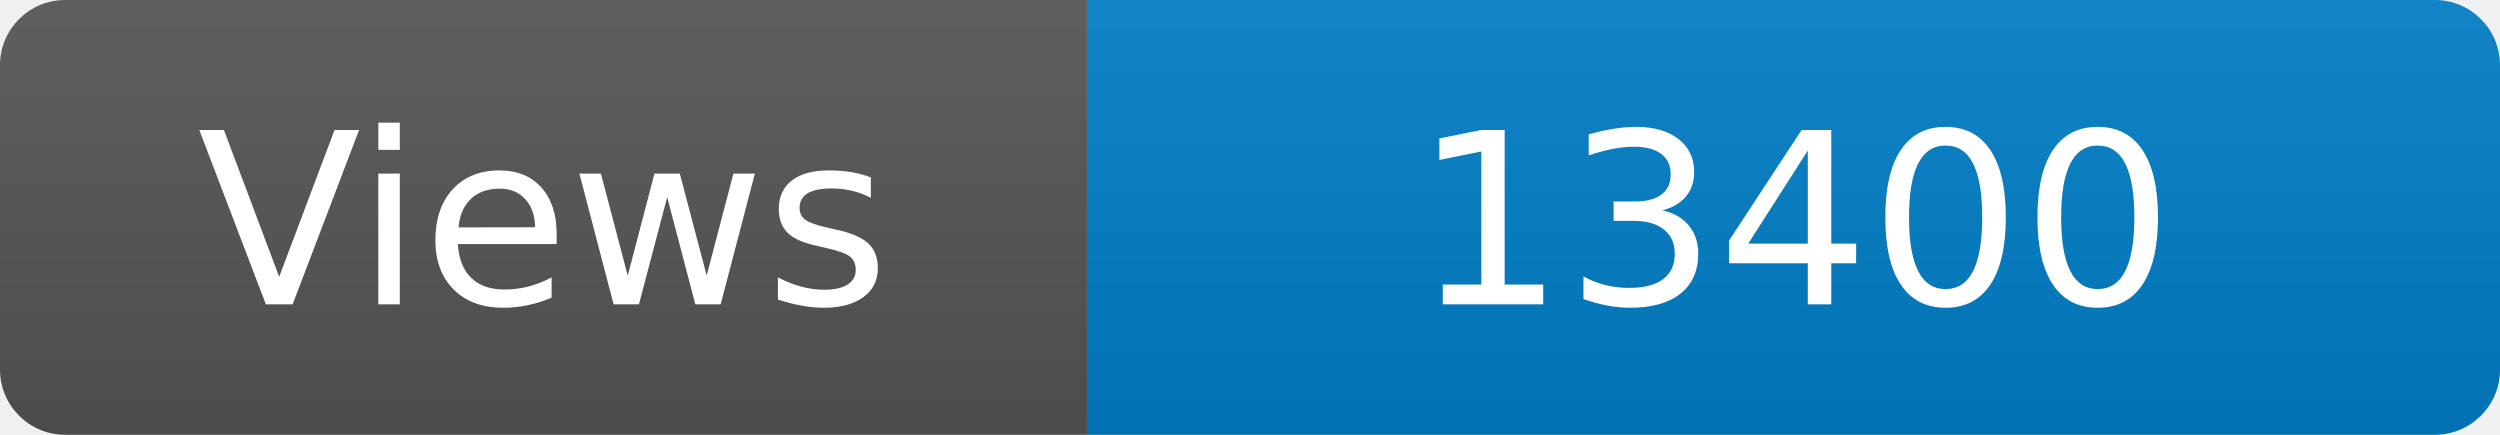
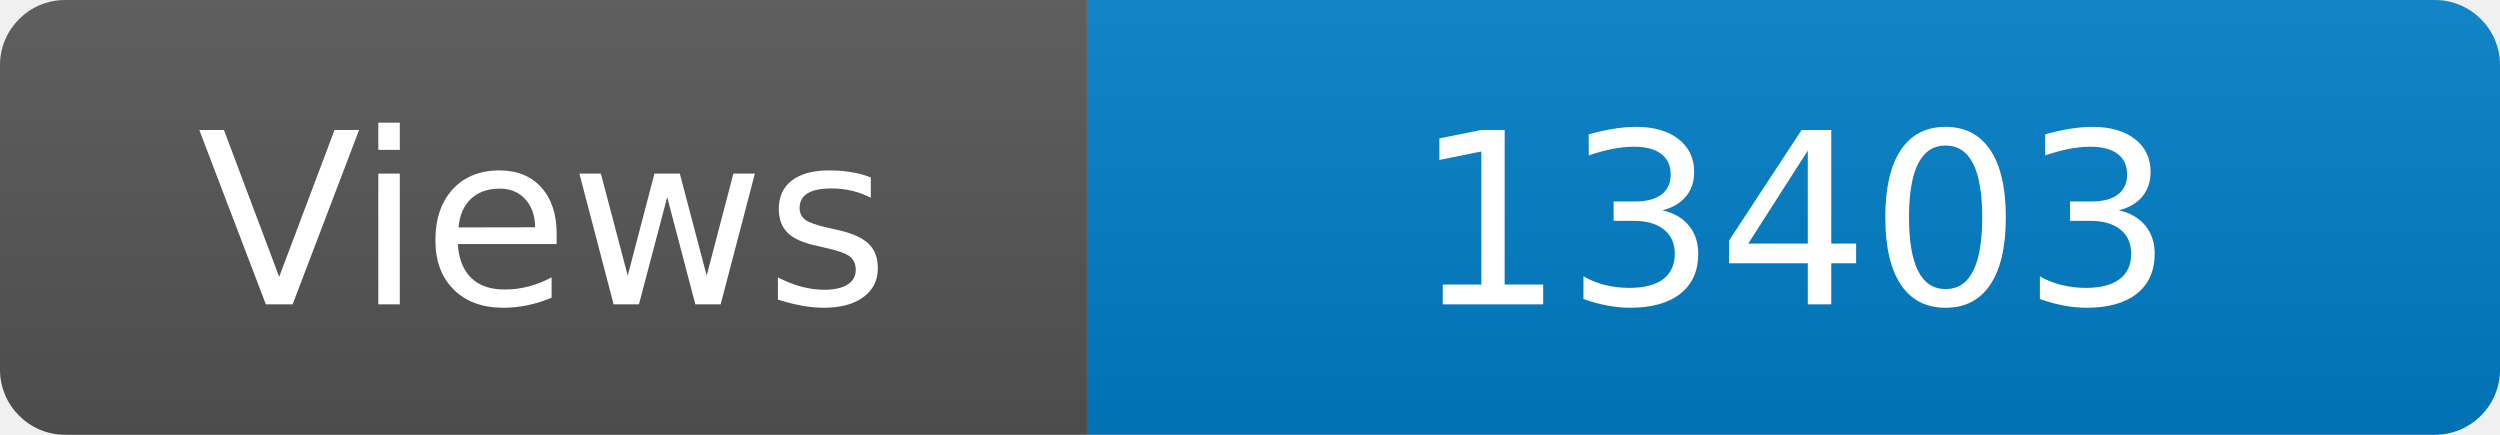
<svg xmlns="http://www.w3.org/2000/svg" width="115" height="20" role="img" aria-label="Maintained?: yes">
  <linearGradient id="s" x2="0" y2="100%">
    <stop offset="0" stop-color="#bbb" stop-opacity=".1" />
    <stop offset="1" stop-opacity=".1" />
  </linearGradient>
  <clipPath id="r">
    <rect width="115" height="20" rx="3" fill="#fff" />
  </clipPath>
  <g clip-path="url(#r)">
    <rect width="50" height="20" fill="#555" />
    <rect x="50" width="160" height="20" fill="#007ec6" />
    <rect width="115" height="20" fill="url(#s)" />
  </g>
  <g fill="#fff" text-anchor="middle" font-family="Verdana,Geneva,DejaVu Sans,sans-serif" font-size="110">
    <text x="250" y="140" transform="scale(.1)" fill="#fff">Views</text>
-     <text x="825" y="140" transform="scale(.1)" fill="#fff">13400</text>
+     <text x="825" y="140" transform="scale(.1)" fill="#fff">13403</text>
  </g>
</svg>
